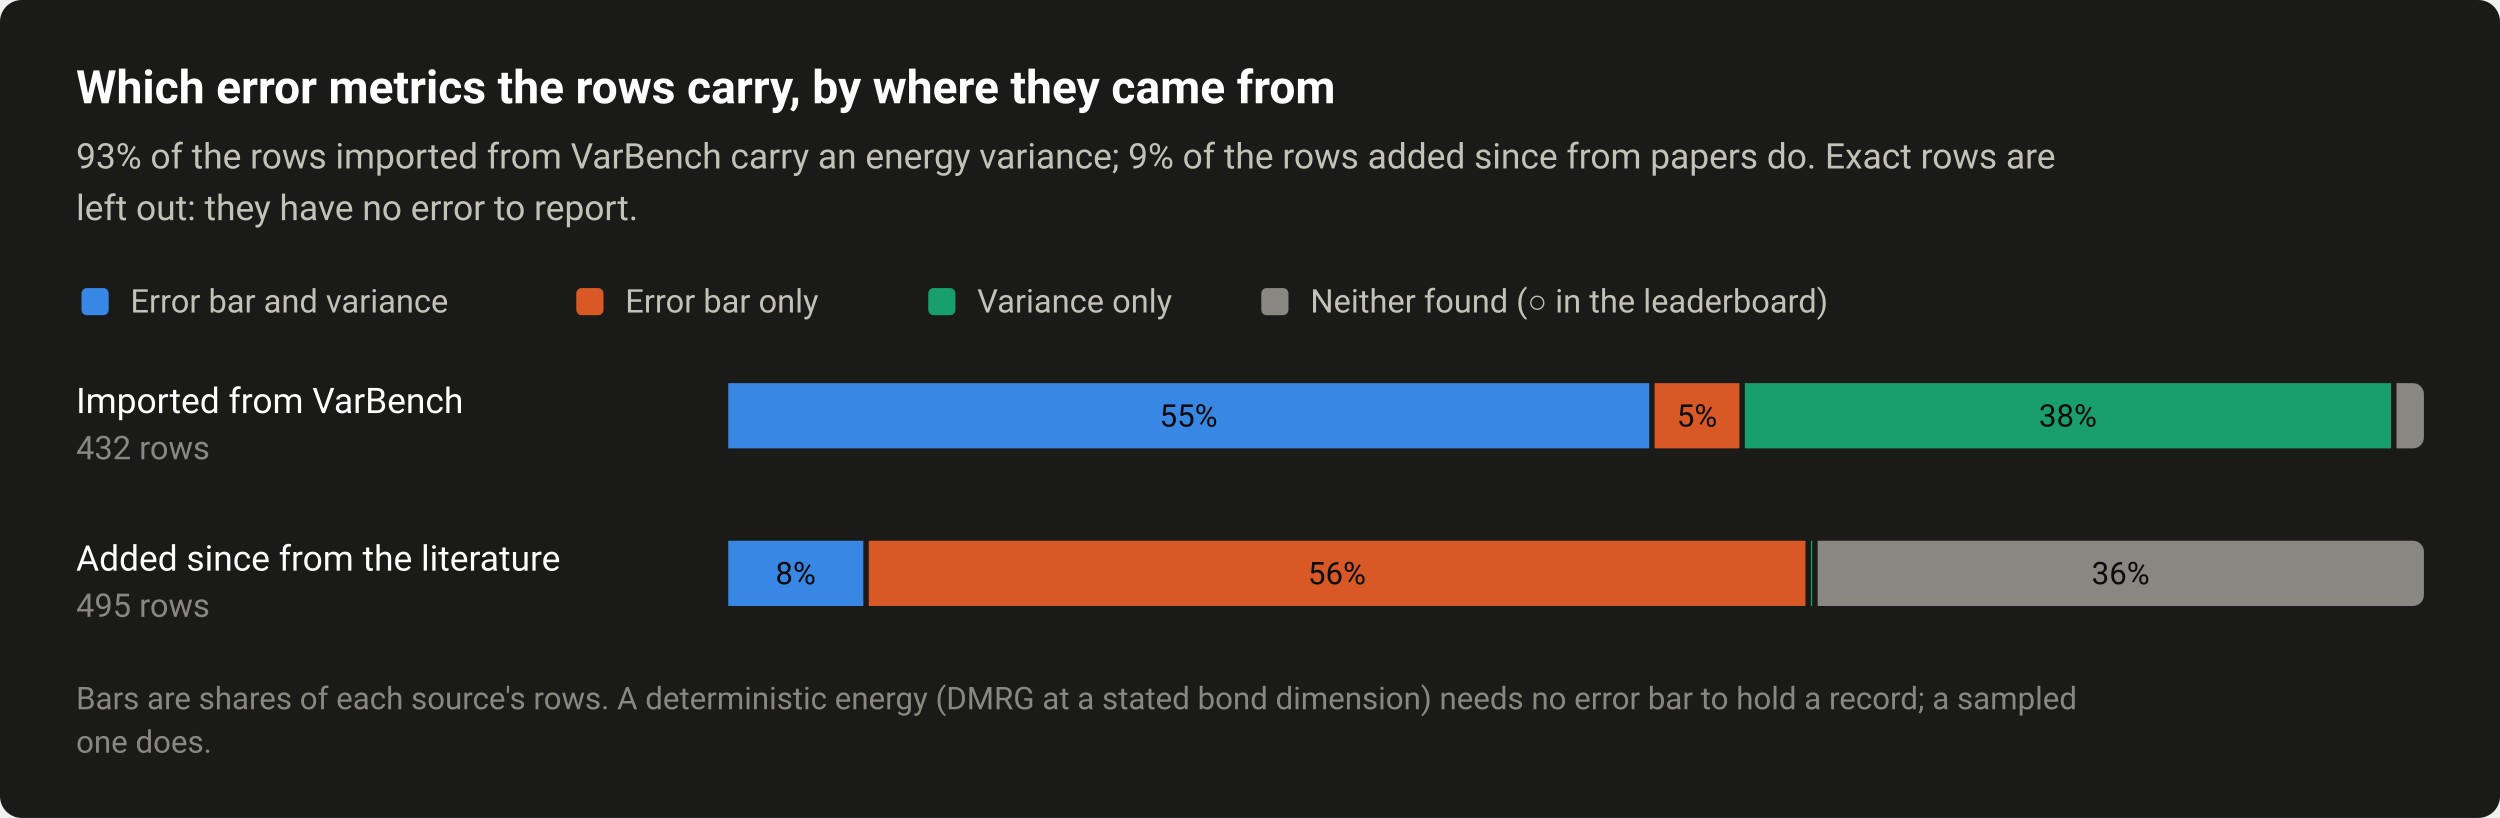
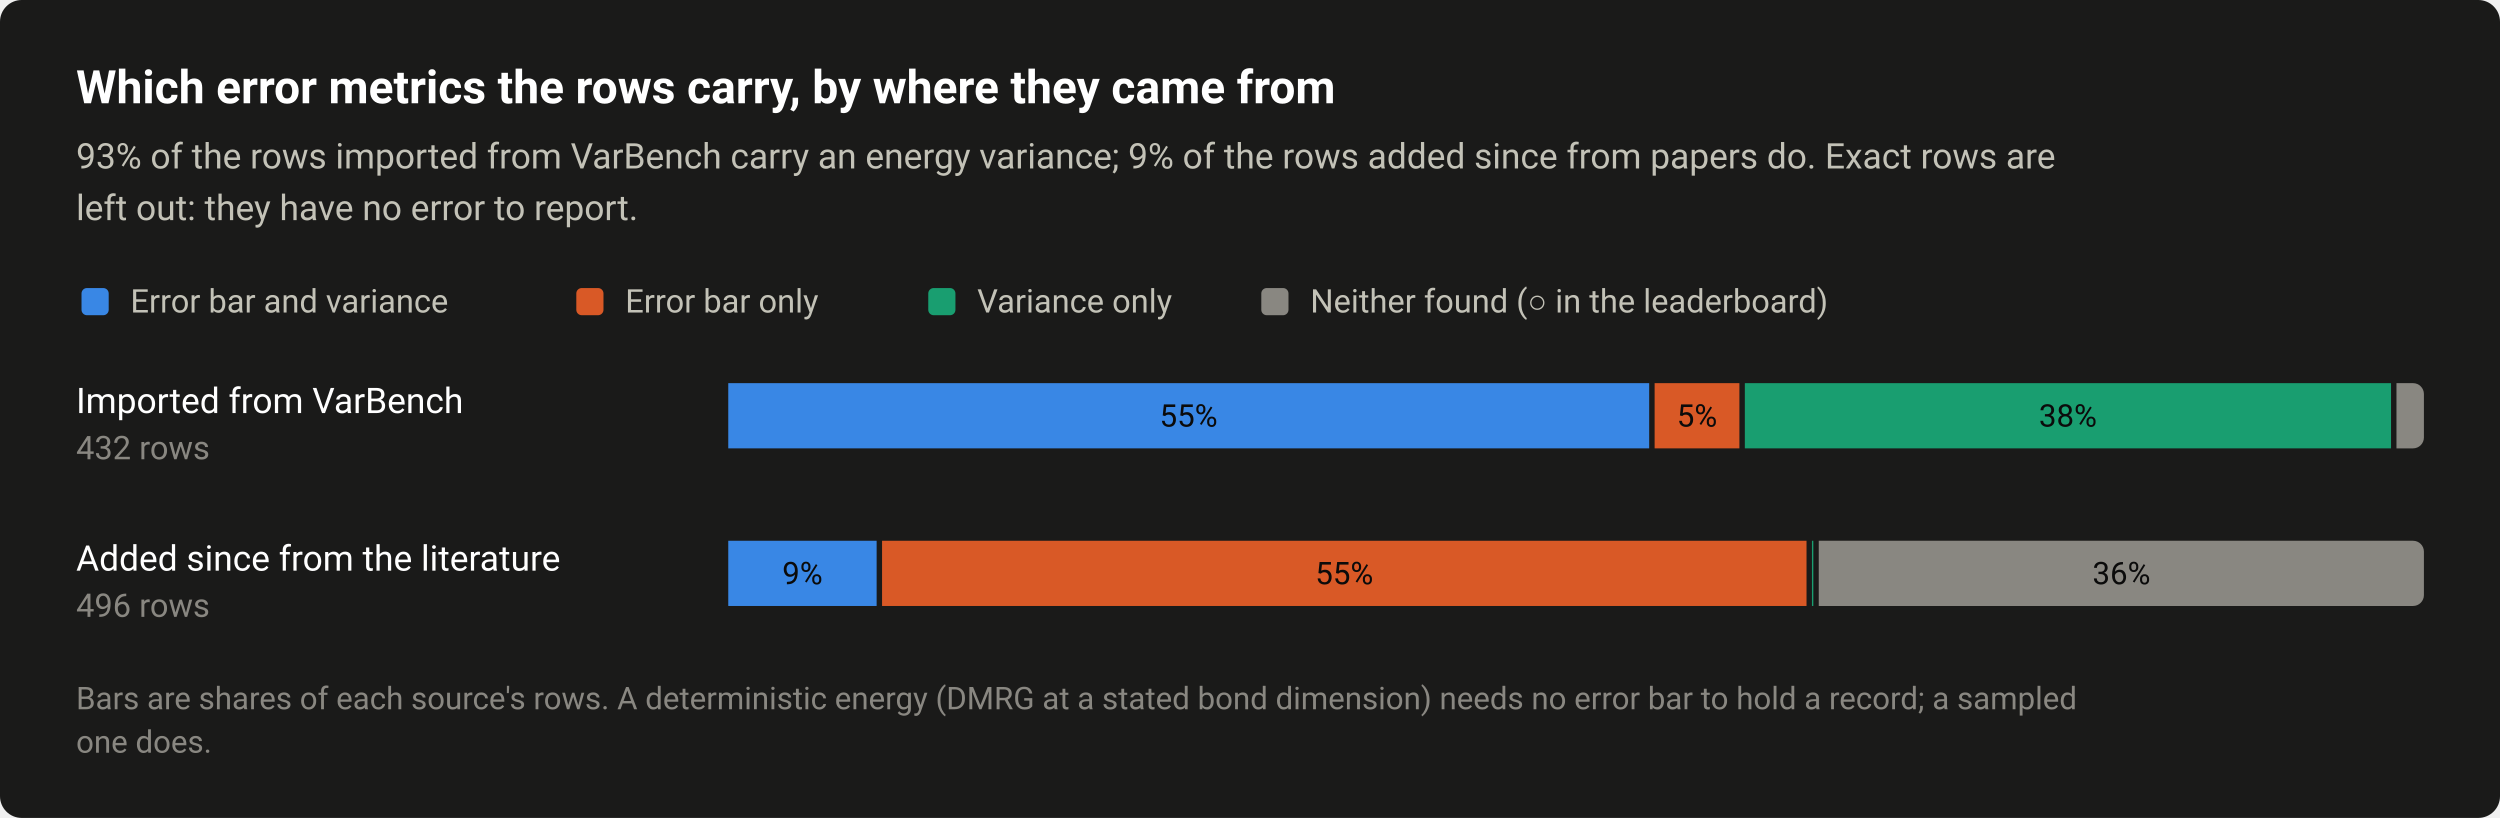
<svg xmlns="http://www.w3.org/2000/svg" width="920" height="301" viewBox="0 0 920 301" role="img" aria-labelledby="title desc">
  <style>text{font-family:system-ui,-apple-system,"Segoe UI",Roboto,"Helvetica Neue",Arial,sans-serif}</style>
  <rect width="920" height="301" rx="8" fill="#1a1a19" />
  <text x="28" y="38" font-size="17" fill="#ffffff" font-weight="600">Which error metrics the rows carry, by where they came from</text>
  <text x="28" y="62" font-size="13" fill="#c3c2b7">93% of the rows imported from VarBench carry an energy variance; 9% of the rows added since from papers do. Exact rows are</text>
  <text x="28" y="81" font-size="13" fill="#c3c2b7">left out: they have no error to report.</text>
  <rect x="30" y="106" width="10" height="10" rx="2" fill="#3987e5" />
  <text x="48" y="115" font-size="12" fill="#c3c2b7">Error bar and variance</text>
  <rect x="212.08" y="106" width="10" height="10" rx="2" fill="#d95926" />
  <text x="230.1" y="115" font-size="12" fill="#c3c2b7">Error bar only</text>
  <rect x="341.6" y="106" width="10" height="10" rx="2" fill="#199e70" />
  <text x="359.6" y="115" font-size="12" fill="#c3c2b7">Variance only</text>
  <rect x="464.16" y="106" width="10" height="10" rx="2" fill="#898781" />
  <text x="482.2" y="115" font-size="12" fill="#c3c2b7">Neither found (○ in the leaderboard)</text>
  <text x="28" y="152" font-size="13" fill="#ffffff">Imported from VarBench</text>
  <text x="28" y="169" font-size="12" fill="#898781" style="font-variant-numeric:tabular-nums">432 rows</text>
  <rect x="268" y="141" width="338.9" height="24" fill="#3987e5" />
  <text x="437.4" y="157" font-size="11.5" fill="#0b0b0b" text-anchor="middle" style="font-variant-numeric:tabular-nums">55%</text>
  <rect x="608.9" y="141" width="31.2" height="24" fill="#d95926" />
  <text x="624.5" y="157" font-size="11.5" fill="#0b0b0b" text-anchor="middle" style="font-variant-numeric:tabular-nums">5%</text>
  <rect x="642.1" y="141" width="237.8" height="24" fill="#199e70" />
  <text x="761" y="157" font-size="11.5" fill="#0b0b0b" text-anchor="middle" style="font-variant-numeric:tabular-nums">38%</text>
  <path d="M881.9 141H888A4 4 0 0 1 892 145V161A4 4 0 0 1 888 165H881.9Z" fill="#898781" />
  <text x="28" y="210" font-size="13" fill="#ffffff">Added since from the literature</text>
-   <text x="28" y="227" font-size="12" fill="#898781" style="font-variant-numeric:tabular-nums">495 rows</text>
-   <rect x="268" y="199" width="49.7" height="24" fill="#3987e5" />
-   <text x="292.8" y="215" font-size="11.5" fill="#0b0b0b" text-anchor="middle" style="font-variant-numeric:tabular-nums">8%</text>
-   <rect x="319.7" y="199" width="344.7" height="24" fill="#d95926" />
-   <text x="492" y="215" font-size="11.5" fill="#0b0b0b" text-anchor="middle" style="font-variant-numeric:tabular-nums">56%</text>
-   <rect x="666.4" y="199" width="0.5" height="24" fill="#199e70" />
-   <path d="M668.9 199H888A4 4 0 0 1 892 203V219A4 4 0 0 1 888 223H668.9Z" fill="#898781" />
-   <text x="780.4" y="215" font-size="11.5" fill="#0b0b0b" text-anchor="middle" style="font-variant-numeric:tabular-nums">36%</text>
+   <text x="28" y="227" font-size="12" fill="#898781" style="font-variant-numeric:tabular-nums">496 rows</text>
+   <rect x="268" y="199" width="54.6" height="24" fill="#3987e5" />
+   <text x="295.3" y="215" font-size="11.5" fill="#0b0b0b" text-anchor="middle" style="font-variant-numeric:tabular-nums">9%</text>
+   <rect x="324.6" y="199" width="340.2" height="24" fill="#d95926" />
+   <text x="494.7" y="215" font-size="11.5" fill="#0b0b0b" text-anchor="middle" style="font-variant-numeric:tabular-nums">55%</text>
+   <rect x="666.8" y="199" width="0.5" height="24" fill="#199e70" />
+   <path d="M669.3 199H888A4 4 0 0 1 892 203V219A4 4 0 0 1 888 223H669.3Z" fill="#898781" />
+   <text x="780.7" y="215" font-size="11.5" fill="#0b0b0b" text-anchor="middle" style="font-variant-numeric:tabular-nums">36%</text>
  <text x="28" y="261" font-size="11.5" fill="#898781">Bars are shares of each source's rows. A deterministic energy (DMRG at a stated bond dimension) needs no error bar to hold a record; a sampled</text>
  <text x="28" y="277" font-size="11.5" fill="#898781">one does.</text>
</svg>
